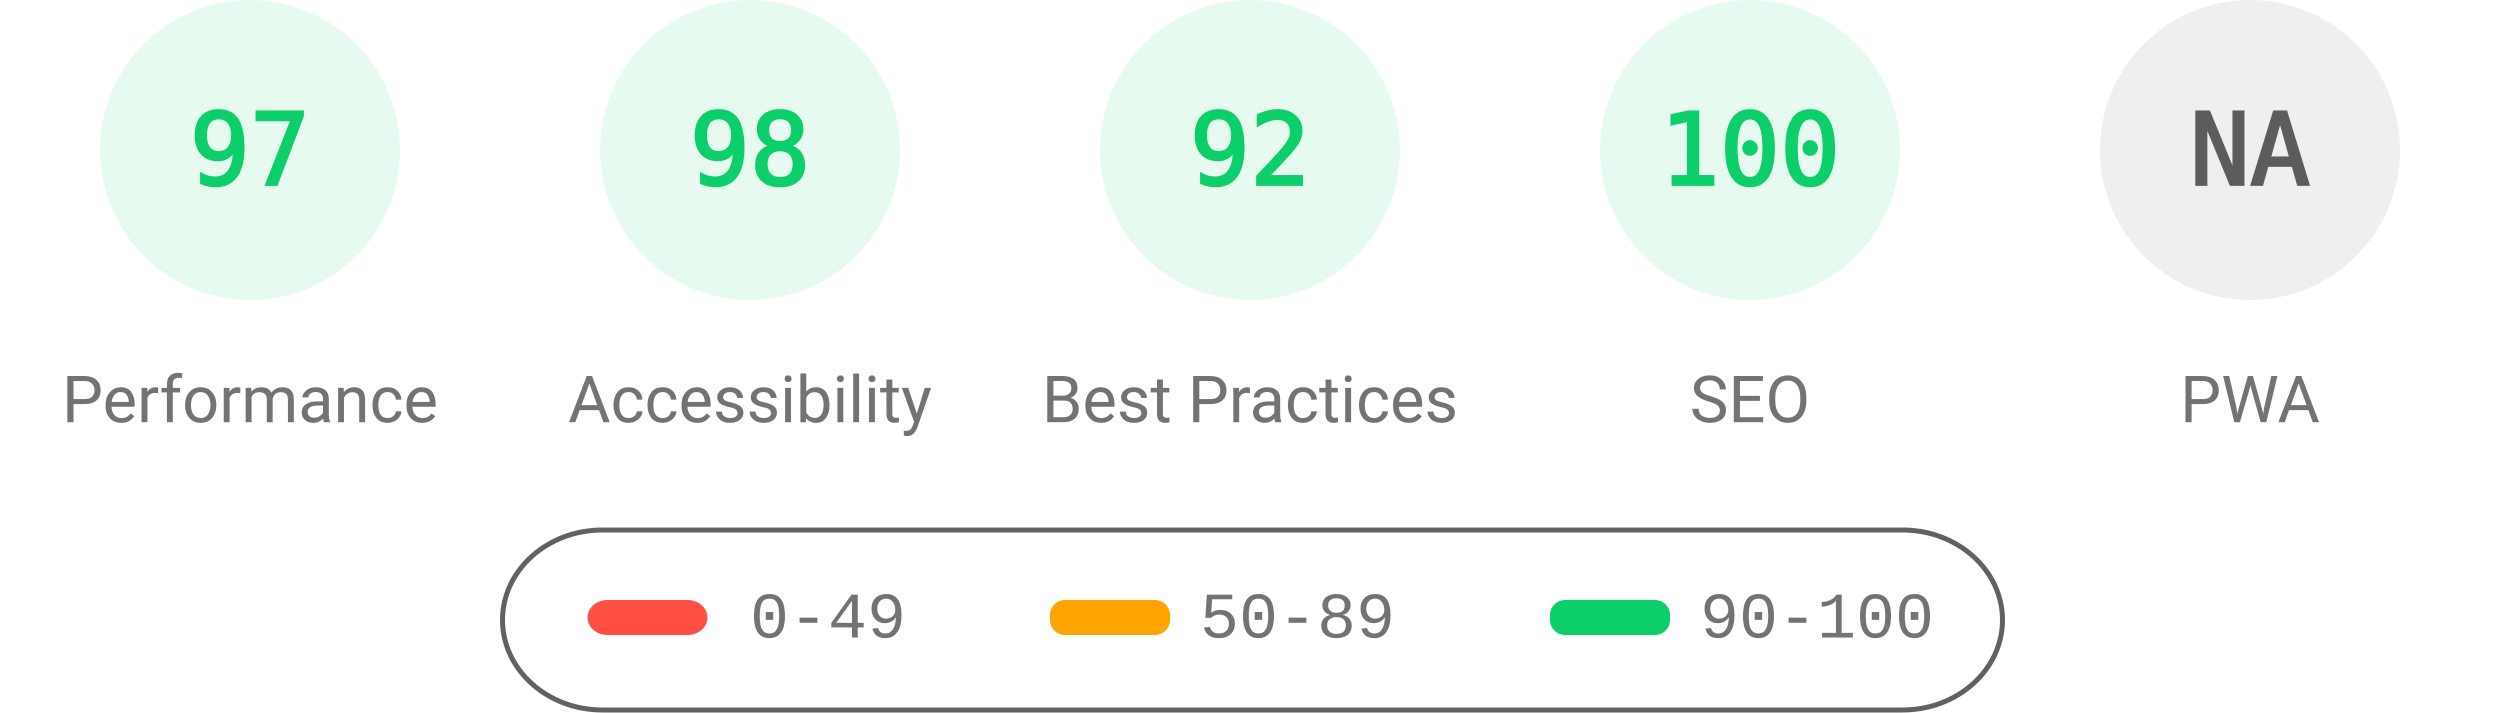
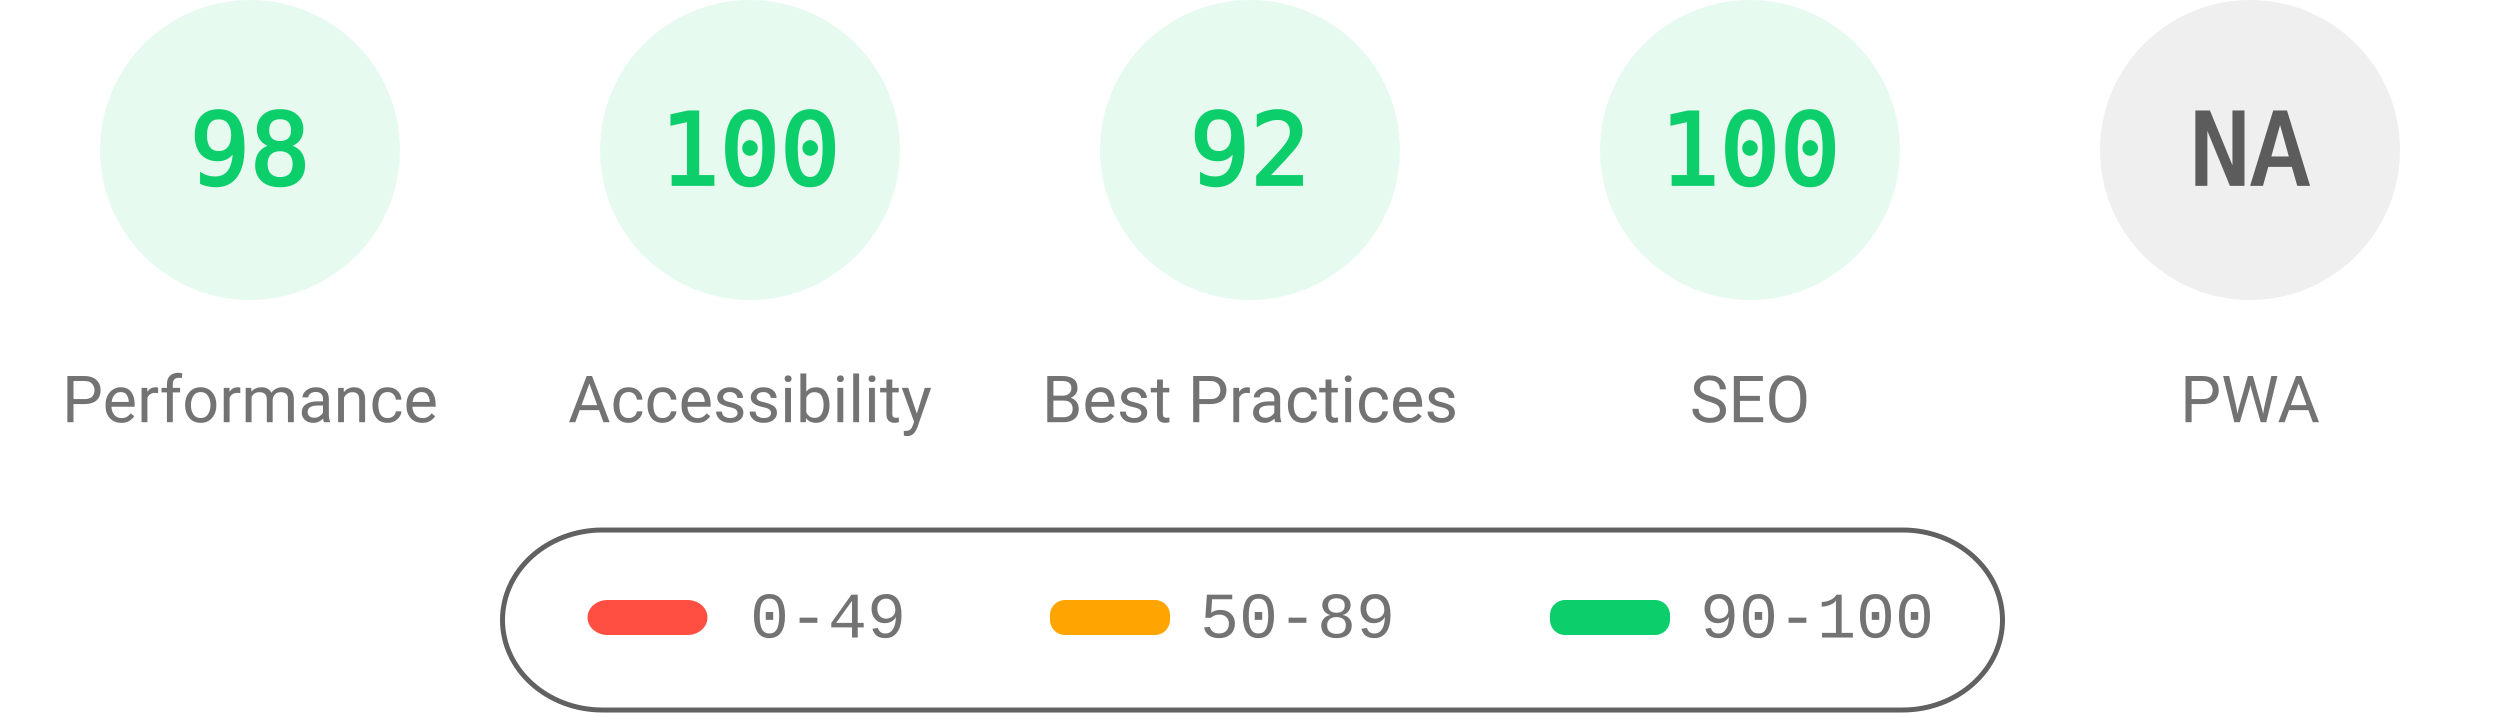
<svg xmlns="http://www.w3.org/2000/svg" fill="none" width="1000" height="285">
  <style>.gauge-base{opacity:.1}.gauge-arc{fill:none;animation-delay:250ms;stroke-linecap:round;transform:rotate(-90deg);transform-origin:100px 60px;animation:load-gauge 1s ease forwards}.guage-text{font-size:40px;font-family:monospace;text-align:center}.guage-red{color:#ff4e42;fill:#ff4e42;stroke:#ff4e42}.guage-orange{color:#ffa400;fill:#ffa400;stroke:#ffa400}.guage-green{color:#0cce6b;fill:#0cce6b;stroke:#0cce6b}.guage-undefined{color:#5c5c5c;fill:#5c5c5c;stroke:#5c5c5c}.guage-title{color:#737373;fill:#737373;stroke:none;font-size:26px;line-height:26px;font-family:Roboto,Halvetica,Arial,sans-serif}@keyframes load-gauge{from{stroke-dasharray:0 352.858}}</style>
  <svg class="guage-div guage-perf guage-green" viewBox="0 0 200 200" width="200" height="200">
    <circle class="gauge-base" r="56" cx="100" cy="60" stroke-width="8" />
-     <circle class="gauge-arc guage-arc-1" r="56" cx="100" cy="60" stroke-width="8" style="stroke-dasharray:341.302,351.858" />
-     <text class="guage-text" x="100" y="60" alignment-baseline="central" dominant-baseline="central" text-anchor="middle">97</text>
+     <circle class="gauge-arc guage-arc-1" r="56" cx="100" cy="60" stroke-width="8" style="stroke-dasharray:344.821,351.858" />
+     <text class="guage-text" x="100" y="60" alignment-baseline="central" dominant-baseline="central" text-anchor="middle">98</text>
    <text class="guage-title" x="100" y="160" alignment-baseline="central" dominant-baseline="central" text-anchor="middle">Performance</text>
  </svg>
  <svg class="guage-div guage-acc guage-green" viewBox="0 0 200 200" width="200" height="200" x="200">
    <circle class="gauge-base" r="56" cx="100" cy="60" stroke-width="8" />
-     <circle class="gauge-arc guage-arc-2" r="56" cx="100" cy="60" stroke-width="8" style="stroke-dasharray:344.821,351.858" />
-     <text class="guage-text" x="100" y="60" alignment-baseline="central" dominant-baseline="central" text-anchor="middle">98</text>
+     <circle class="gauge-arc guage-arc-2" r="56" cx="100" cy="60" stroke-width="8" style="stroke-dasharray:351.858,351.858" />
+     <text class="guage-text" x="100" y="60" alignment-baseline="central" dominant-baseline="central" text-anchor="middle">100</text>
    <text class="guage-title" x="100" y="160" alignment-baseline="central" dominant-baseline="central" text-anchor="middle">Accessibility</text>
  </svg>
  <svg class="guage-div guage-best guage-green" viewBox="0 0 200 200" width="200" height="200" x="400">
    <circle class="gauge-base" r="56" cx="100" cy="60" stroke-width="8" />
    <circle class="gauge-arc guage-arc-3" r="56" cx="100" cy="60" stroke-width="8" style="stroke-dasharray:323.709,351.858" />
    <text class="guage-text" x="100" y="60" alignment-baseline="central" dominant-baseline="central" text-anchor="middle">92</text>
    <text class="guage-title" x="100" y="160" alignment-baseline="central" dominant-baseline="central" text-anchor="middle">Best Practices</text>
  </svg>
  <svg class="guage-div guage-seo guage-green" viewBox="0 0 200 200" width="200" height="200" x="600">
    <circle class="gauge-base" r="56" cx="100" cy="60" stroke-width="8" />
    <circle class="gauge-arc guage-arc-4" r="56" cx="100" cy="60" stroke-width="8" style="stroke-dasharray:351.858,351.858" />
    <text class="guage-text" x="100" y="60" alignment-baseline="central" dominant-baseline="central" text-anchor="middle">100</text>
    <text class="guage-title" x="100" y="160" alignment-baseline="central" dominant-baseline="central" text-anchor="middle">SEO</text>
  </svg>
  <svg class="guage-div guage-pwa guage-undefined" viewBox="0 0 200 200" width="200" height="200" x="800">
    <circle class="gauge-base" r="56" cx="100" cy="60" stroke-width="8" />
    <circle class="gauge-arc guage-arc-4" r="56" cx="100" cy="60" stroke-width="8" style="stroke-dasharray:351.858,351.858" />
    <text class="guage-text" x="100" y="60" alignment-baseline="central" dominant-baseline="central" text-anchor="middle">NA</text>
    <text class="guage-title" x="100" y="160" alignment-baseline="central" dominant-baseline="central" text-anchor="middle">PWA</text>
  </svg>
  <svg width="604" height="76" x="200" y="210">
    <path fill="none" id="canvas_background" d="M-1-1h604v80H-1z" />
    <rect fill-opacity="0" stroke="#616161" stroke-width="2" rx="40" id="svg_2" height="72" width="600" y="2" x="1" fill="#000" />
    <rect stroke="#000" rx="8" id="svg_3" height="14" width="48" y="30" x="35" stroke-opacity="null" stroke-width="0" fill="#ff4e42" />
    <rect stroke="#000" rx="6" id="svg_4" height="14" width="48" y="30" x="220" stroke-opacity="null" stroke-width="0" fill="#ffa400" />
    <rect stroke="#000" rx="6" id="svg_5" height="14" width="48" y="30" x="420" stroke-opacity="null" stroke-width="0" fill="#0cce6b" />
    <text xml:space="preserve" text-anchor="start" font-family="'Courier New', Courier, monospace" font-size="26" id="svg_6" y="45" x="100" stroke-opacity="null" stroke-width="0" stroke="#000" fill="#737373">0-49</text>
    <text xml:space="preserve" text-anchor="start" font-family="'Courier New', Courier, monospace" font-size="26" id="svg_7" y="45" x="280" stroke-opacity="null" stroke-width="0" stroke="#000" fill="#737373">50-89</text>
    <text xml:space="preserve" text-anchor="start" font-family="'Courier New', Courier, monospace" font-size="26" id="svg_8" y="45" x="480" stroke-opacity="null" stroke-width="0" stroke="#000" fill="#737373">90-100</text>
  </svg>
</svg>
